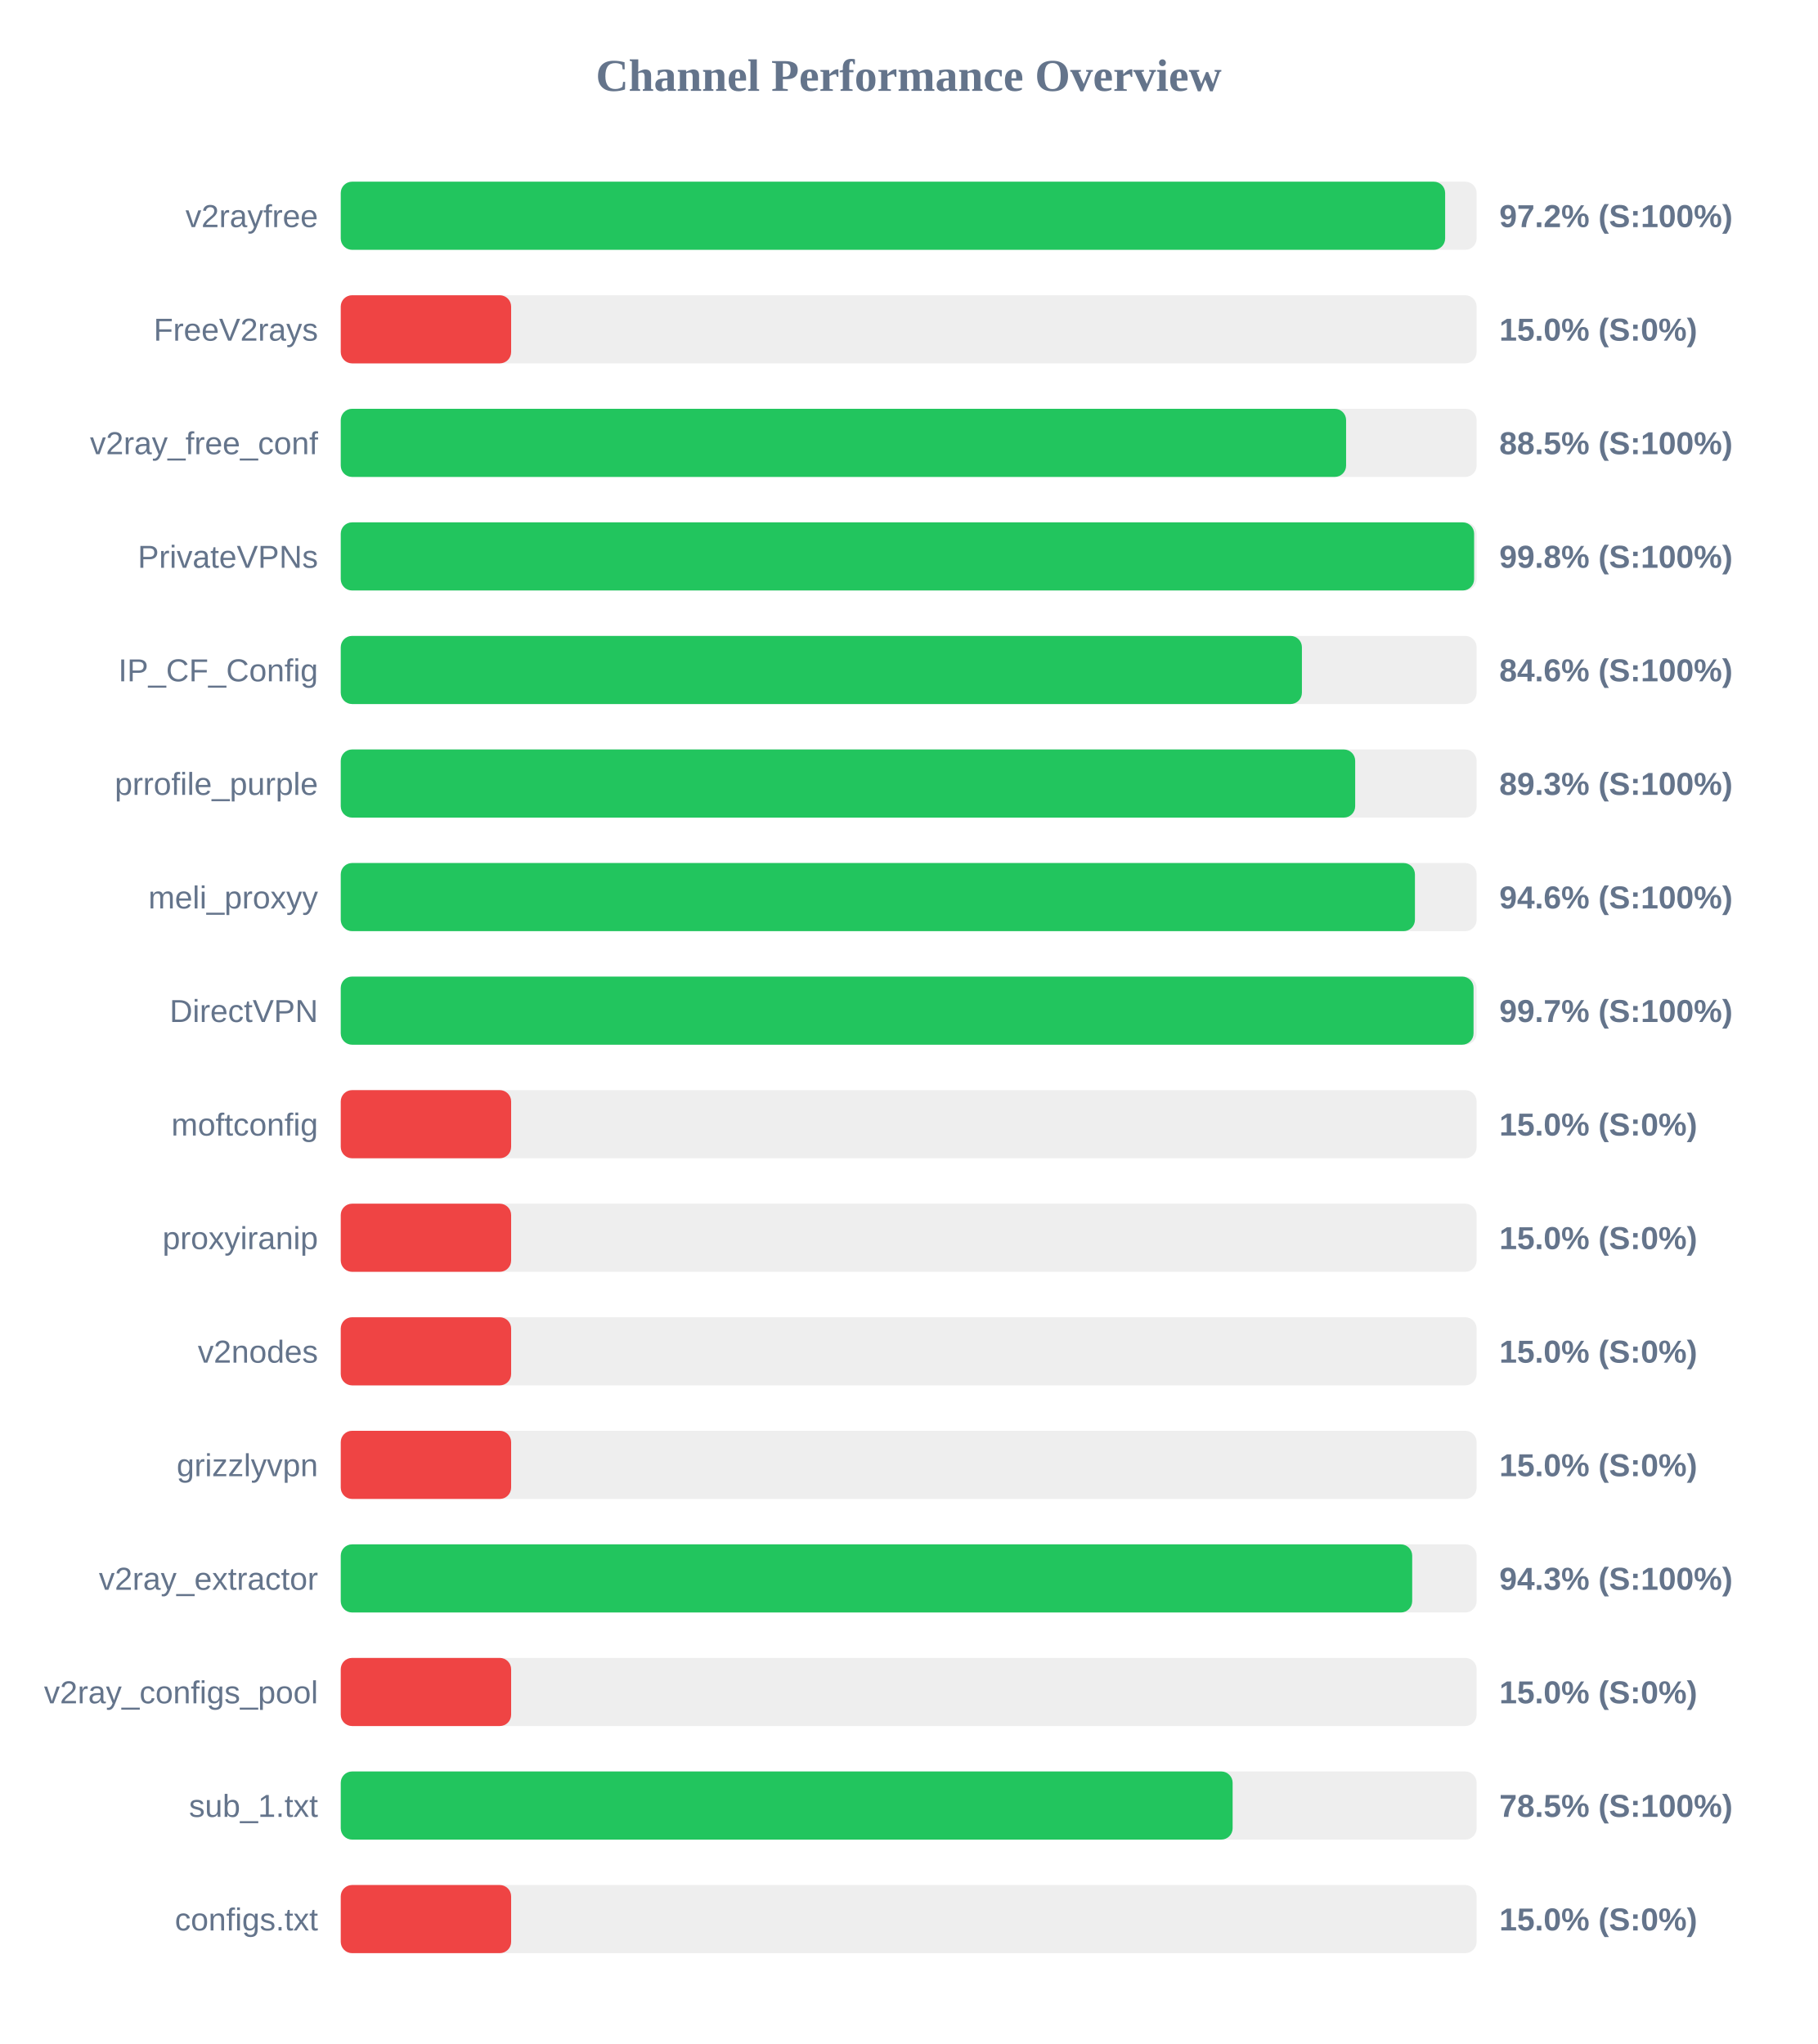
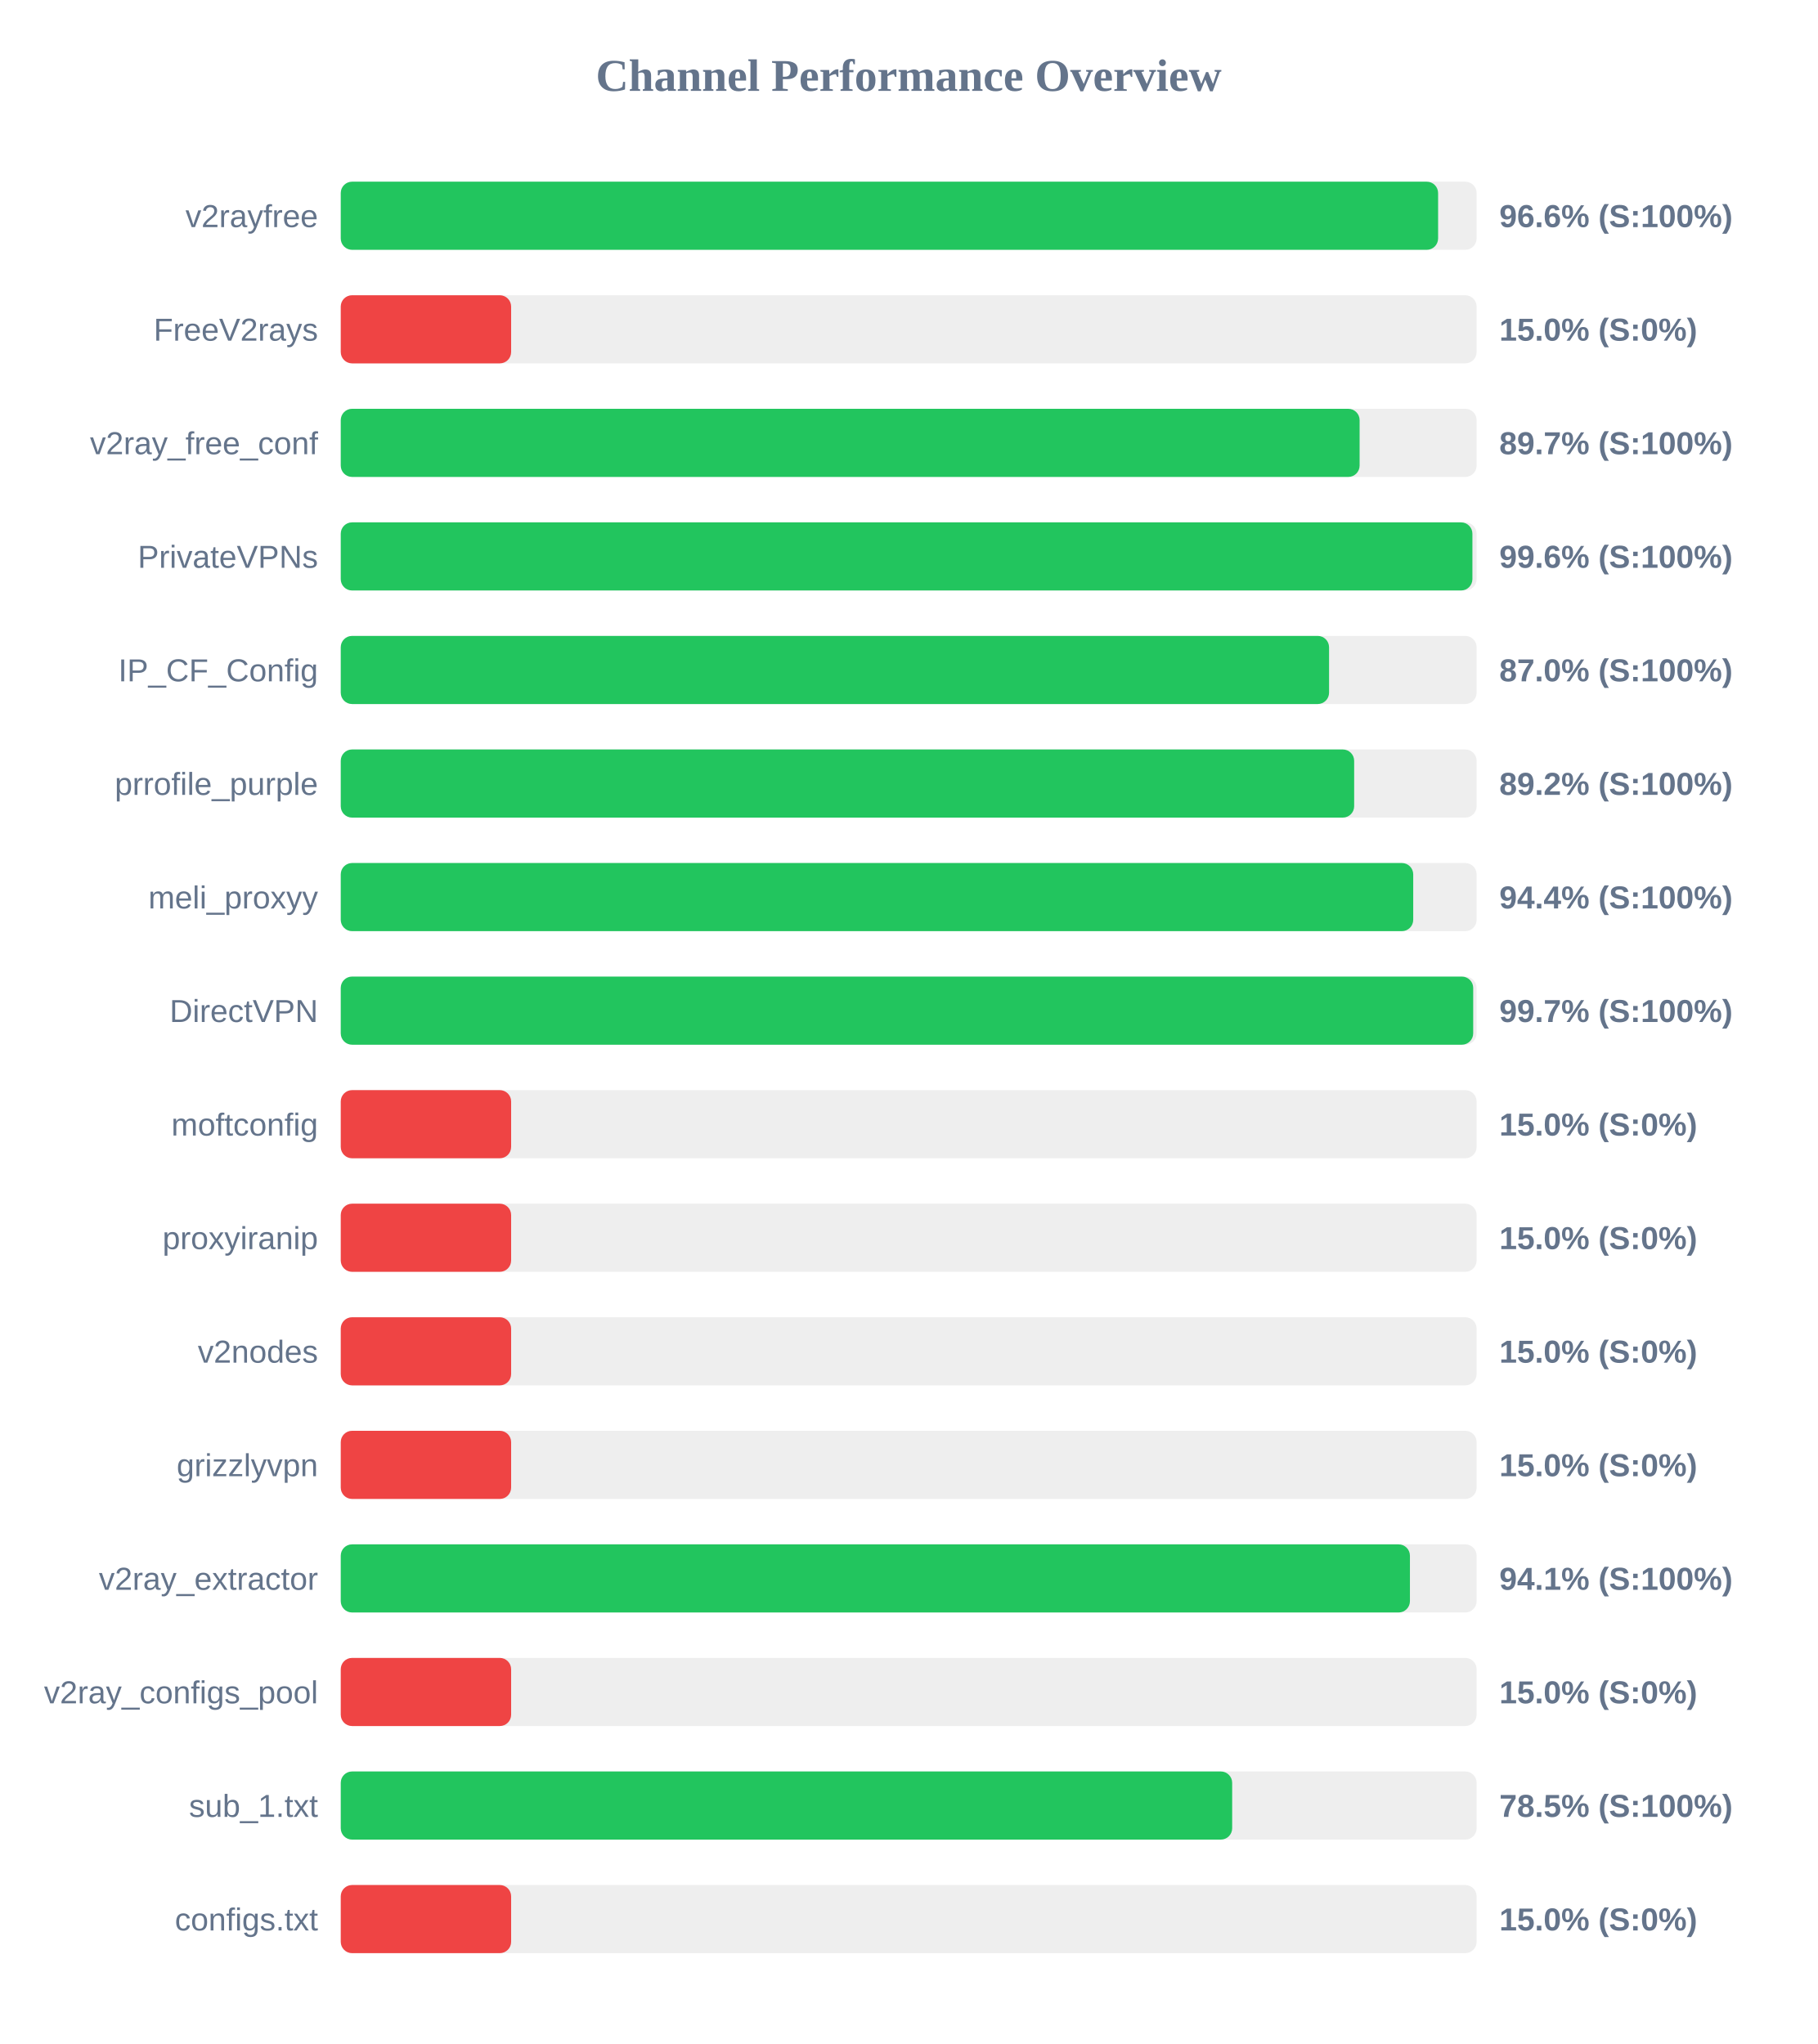
<svg xmlns="http://www.w3.org/2000/svg" width="800" height="900" version="1.1">
  <style>
        .row { font: 14px Arial; fill: #64748b; }
        .score { font: bold 14px Arial; fill: #64748b; }
    </style>
  <text x="400" y="40" text-anchor="middle" font-size="20px" font-weight="bold" fill="#64748b">Channel Performance Overview</text>
  <rect x="150" y="80" width="500" height="30" fill="#eee" rx="5" />
-   <rect x="150" y="80" width="486.15" height="30" fill="#22c55e" rx="5" />
+   <rect x="150" y="80" width="483.05" height="30" fill="#22c55e" rx="5" />
  <text x="140" y="100" text-anchor="end" class="row">v2rayfree</text>
-   <text x="660" y="100" text-anchor="start" class="score">97.2% (S:100%)</text>
+   <text x="660" y="100" text-anchor="start" class="score">96.6% (S:100%)</text>
  <rect x="150" y="130" width="500" height="30" fill="#eee" rx="5" />
  <rect x="150" y="130" width="75.0" height="30" fill="#ef4444" rx="5" />
  <text x="140" y="150" text-anchor="end" class="row">FreeV2rays</text>
  <text x="660" y="150" text-anchor="start" class="score">15.0% (S:0%)</text>
  <rect x="150" y="180" width="500" height="30" fill="#eee" rx="5" />
-   <rect x="150" y="180" width="442.55" height="30" fill="#22c55e" rx="5" />
+   <rect x="150" y="180" width="448.5" height="30" fill="#22c55e" rx="5" />
  <text x="140" y="200" text-anchor="end" class="row">v2ray_free_conf</text>
-   <text x="660" y="200" text-anchor="start" class="score">88.5% (S:100%)</text>
+   <text x="660" y="200" text-anchor="start" class="score">89.7% (S:100%)</text>
  <rect x="150" y="230" width="500" height="30" fill="#eee" rx="5" />
-   <rect x="150" y="230" width="498.9" height="30" fill="#22c55e" rx="5" />
+   <rect x="150" y="230" width="498.15" height="30" fill="#22c55e" rx="5" />
  <text x="140" y="250" text-anchor="end" class="row">PrivateVPNs</text>
-   <text x="660" y="250" text-anchor="start" class="score">99.8% (S:100%)</text>
+   <text x="660" y="250" text-anchor="start" class="score">99.6% (S:100%)</text>
  <rect x="150" y="280" width="500" height="30" fill="#eee" rx="5" />
-   <rect x="150" y="280" width="423.1" height="30" fill="#22c55e" rx="5" />
+   <rect x="150" y="280" width="435.05" height="30" fill="#22c55e" rx="5" />
  <text x="140" y="300" text-anchor="end" class="row">IP_CF_Config</text>
-   <text x="660" y="300" text-anchor="start" class="score">84.6% (S:100%)</text>
+   <text x="660" y="300" text-anchor="start" class="score">87.0% (S:100%)</text>
  <rect x="150" y="330" width="500" height="30" fill="#eee" rx="5" />
-   <rect x="150" y="330" width="446.55" height="30" fill="#22c55e" rx="5" />
+   <rect x="150" y="330" width="446.1" height="30" fill="#22c55e" rx="5" />
  <text x="140" y="350" text-anchor="end" class="row">prrofile_purple</text>
-   <text x="660" y="350" text-anchor="start" class="score">89.3% (S:100%)</text>
+   <text x="660" y="350" text-anchor="start" class="score">89.2% (S:100%)</text>
  <rect x="150" y="380" width="500" height="30" fill="#eee" rx="5" />
-   <rect x="150" y="380" width="472.85" height="30" fill="#22c55e" rx="5" />
+   <rect x="150" y="380" width="472.1" height="30" fill="#22c55e" rx="5" />
  <text x="140" y="400" text-anchor="end" class="row">meli_proxyy</text>
-   <text x="660" y="400" text-anchor="start" class="score">94.6% (S:100%)</text>
+   <text x="660" y="400" text-anchor="start" class="score">94.4% (S:100%)</text>
  <rect x="150" y="430" width="500" height="30" fill="#eee" rx="5" />
-   <rect x="150" y="430" width="498.65" height="30" fill="#22c55e" rx="5" />
+   <rect x="150" y="430" width="498.5" height="30" fill="#22c55e" rx="5" />
  <text x="140" y="450" text-anchor="end" class="row">DirectVPN</text>
  <text x="660" y="450" text-anchor="start" class="score">99.7% (S:100%)</text>
  <rect x="150" y="480" width="500" height="30" fill="#eee" rx="5" />
  <rect x="150" y="480" width="75.0" height="30" fill="#ef4444" rx="5" />
  <text x="140" y="500" text-anchor="end" class="row">moftconfig</text>
  <text x="660" y="500" text-anchor="start" class="score">15.0% (S:0%)</text>
  <rect x="150" y="530" width="500" height="30" fill="#eee" rx="5" />
  <rect x="150" y="530" width="75.0" height="30" fill="#ef4444" rx="5" />
  <text x="140" y="550" text-anchor="end" class="row">proxyiranip</text>
  <text x="660" y="550" text-anchor="start" class="score">15.0% (S:0%)</text>
  <rect x="150" y="580" width="500" height="30" fill="#eee" rx="5" />
  <rect x="150" y="580" width="75.0" height="30" fill="#ef4444" rx="5" />
  <text x="140" y="600" text-anchor="end" class="row">v2nodes</text>
  <text x="660" y="600" text-anchor="start" class="score">15.0% (S:0%)</text>
  <rect x="150" y="630" width="500" height="30" fill="#eee" rx="5" />
  <rect x="150" y="630" width="75.0" height="30" fill="#ef4444" rx="5" />
  <text x="140" y="650" text-anchor="end" class="row">grizzlyvpn</text>
  <text x="660" y="650" text-anchor="start" class="score">15.0% (S:0%)</text>
  <rect x="150" y="680" width="500" height="30" fill="#eee" rx="5" />
-   <rect x="150" y="680" width="471.65" height="30" fill="#22c55e" rx="5" />
+   <rect x="150" y="680" width="470.65" height="30" fill="#22c55e" rx="5" />
  <text x="140" y="700" text-anchor="end" class="row">v2ray_extractor</text>
-   <text x="660" y="700" text-anchor="start" class="score">94.3% (S:100%)</text>
+   <text x="660" y="700" text-anchor="start" class="score">94.1% (S:100%)</text>
  <rect x="150" y="730" width="500" height="30" fill="#eee" rx="5" />
  <rect x="150" y="730" width="75.0" height="30" fill="#ef4444" rx="5" />
  <text x="140" y="750" text-anchor="end" class="row">v2ray_configs_pool</text>
  <text x="660" y="750" text-anchor="start" class="score">15.0% (S:0%)</text>
  <rect x="150" y="780" width="500" height="30" fill="#eee" rx="5" />
-   <rect x="150" y="780" width="392.6" height="30" fill="#22c55e" rx="5" />
+   <rect x="150" y="780" width="392.4" height="30" fill="#22c55e" rx="5" />
  <text x="140" y="800" text-anchor="end" class="row">sub_1.txt</text>
  <text x="660" y="800" text-anchor="start" class="score">78.5% (S:100%)</text>
  <rect x="150" y="830" width="500" height="30" fill="#eee" rx="5" />
  <rect x="150" y="830" width="75.0" height="30" fill="#ef4444" rx="5" />
  <text x="140" y="850" text-anchor="end" class="row">configs.txt</text>
  <text x="660" y="850" text-anchor="start" class="score">15.0% (S:0%)</text>
</svg>
